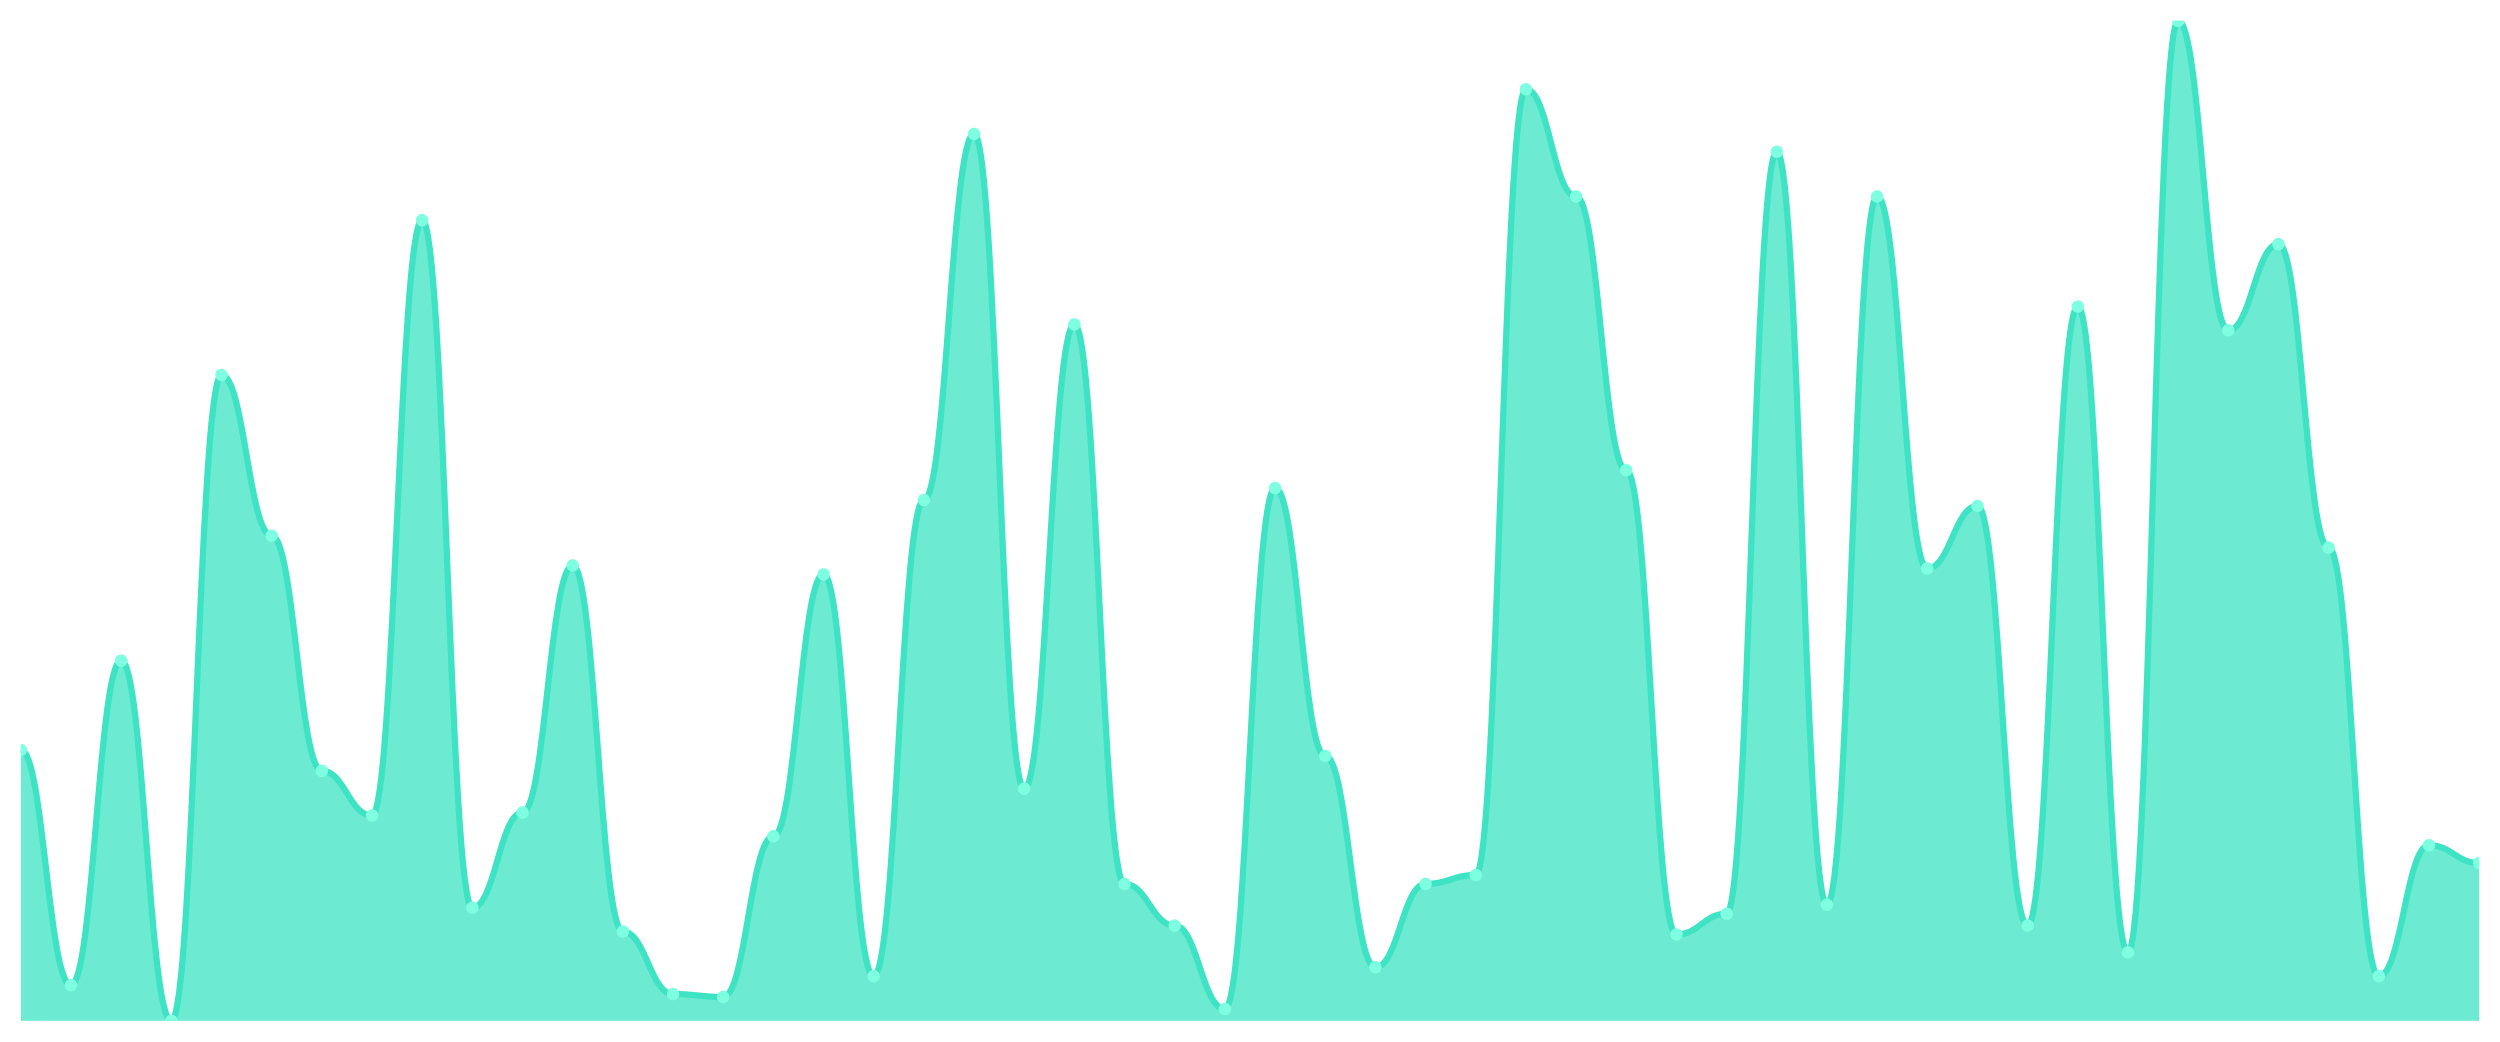
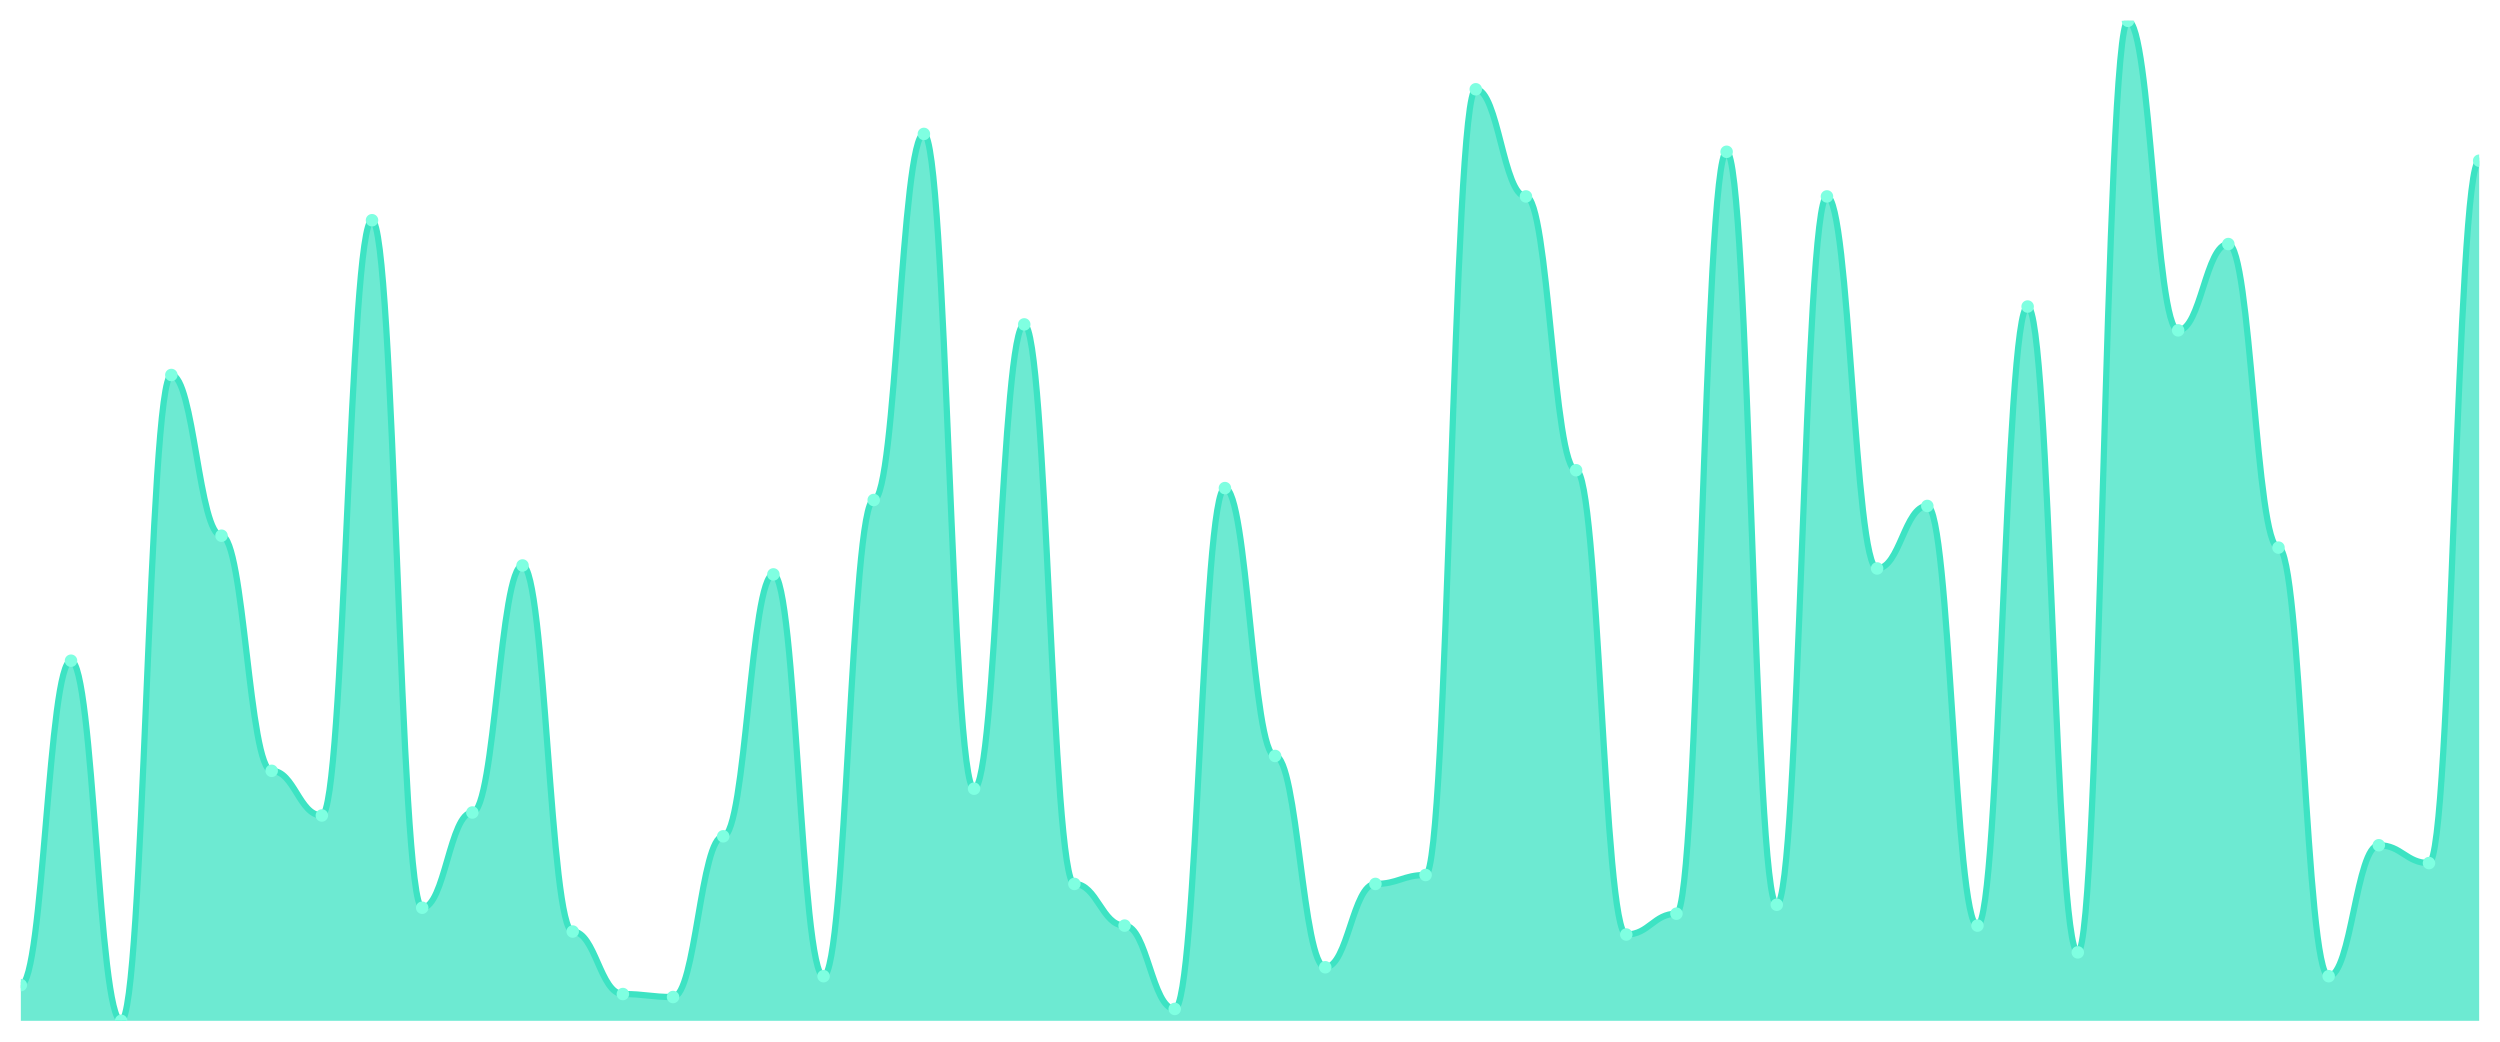
<svg xmlns="http://www.w3.org/2000/svg" viewBox="0 0 1200 500" width="1200" height="500">
  <defs>
    <clipPath id="c">
      <rect x="10" y="10" width="1180" height="480" />
    </clipPath>
  </defs>
  <rect width="1200" height="500" fill="none" />
  <g clip-path="url(#c)">
-     <path d="M 10,490 L 10,360 C 20.837,360 23.245,472.857 34.082,472.857 C 44.918,472.857 47.327,317.143 58.163,317.143 C 69,317.143 71.408,490 82.245,490 C 93.082,490 95.49,180 106.327,180 C 117.163,180 119.571,257.143 130.408,257.143 C 141.245,257.143 143.653,370 154.49,370 C 165.327,370 167.735,391.429 178.571,391.429 C 189.408,391.429 191.816,105.714 202.653,105.714 C 213.49,105.714 215.898,435.714 226.735,435.714 C 237.571,435.714 239.98,390 250.816,390 C 261.653,390 264.061,271.429 274.898,271.429 C 285.735,271.429 288.143,447.143 298.98,447.143 C 309.816,447.143 312.224,477.143 323.061,477.143 C 333.898,477.143 336.306,478.571 347.143,478.571 C 357.98,478.571 360.388,401.429 371.224,401.429 C 382.061,401.429 384.469,275.714 395.306,275.714 C 406.143,275.714 408.551,468.571 419.388,468.571 C 430.224,468.571 432.633,240 443.469,240 C 454.306,240 456.714,64.286 467.551,64.286 C 478.388,64.286 480.796,378.571 491.633,378.571 C 502.469,378.571 504.878,155.714 515.714,155.714 C 526.551,155.714 528.959,424.286 539.796,424.286 C 550.633,424.286 553.041,444.286 563.878,444.286 C 574.714,444.286 577.122,484.286 587.959,484.286 C 598.796,484.286 601.204,234.286 612.041,234.286 C 622.878,234.286 625.286,362.857 636.122,362.857 C 646.959,362.857 649.367,464.286 660.204,464.286 C 671.041,464.286 673.449,424.286 684.286,424.286 C 695.122,424.286 697.531,420 708.367,420 C 719.204,420 721.612,42.857 732.449,42.857 C 743.286,42.857 745.694,94.286 756.531,94.286 C 767.367,94.286 769.776,225.714 780.612,225.714 C 791.449,225.714 793.857,448.571 804.694,448.571 C 815.531,448.571 817.939,438.571 828.776,438.571 C 839.612,438.571 842.02,72.857 852.857,72.857 C 863.694,72.857 866.102,434.286 876.939,434.286 C 887.776,434.286 890.184,94.286 901.02,94.286 C 911.857,94.286 914.265,272.857 925.102,272.857 C 935.939,272.857 938.347,242.857 949.184,242.857 C 960.02,242.857 962.429,444.286 973.265,444.286 C 984.102,444.286 986.51,147.143 997.347,147.143 C 1008.184,147.143 1010.592,457.143 1021.429,457.143 C 1032.265,457.143 1034.673,10 1045.51,10 C 1056.347,10 1058.755,158.571 1069.592,158.571 C 1080.429,158.571 1082.837,117.143 1093.673,117.143 C 1104.51,117.143 1106.918,262.857 1117.755,262.857 C 1128.592,262.857 1131,468.571 1141.837,468.571 C 1152.673,468.571 1155.082,405.714 1165.918,405.714 C 1176.755,405.714 1179.163,414.286 1190,414.286 L 1190,490 Z" fill="rgba(61,227,195,0.75)" />
-     <path d="M 10,360 C 20.837,360 23.245,472.857 34.082,472.857 C 44.918,472.857 47.327,317.143 58.163,317.143 C 69,317.143 71.408,490 82.245,490 C 93.082,490 95.49,180 106.327,180 C 117.163,180 119.571,257.143 130.408,257.143 C 141.245,257.143 143.653,370 154.49,370 C 165.327,370 167.735,391.429 178.571,391.429 C 189.408,391.429 191.816,105.714 202.653,105.714 C 213.49,105.714 215.898,435.714 226.735,435.714 C 237.571,435.714 239.98,390 250.816,390 C 261.653,390 264.061,271.429 274.898,271.429 C 285.735,271.429 288.143,447.143 298.98,447.143 C 309.816,447.143 312.224,477.143 323.061,477.143 C 333.898,477.143 336.306,478.571 347.143,478.571 C 357.98,478.571 360.388,401.429 371.224,401.429 C 382.061,401.429 384.469,275.714 395.306,275.714 C 406.143,275.714 408.551,468.571 419.388,468.571 C 430.224,468.571 432.633,240 443.469,240 C 454.306,240 456.714,64.286 467.551,64.286 C 478.388,64.286 480.796,378.571 491.633,378.571 C 502.469,378.571 504.878,155.714 515.714,155.714 C 526.551,155.714 528.959,424.286 539.796,424.286 C 550.633,424.286 553.041,444.286 563.878,444.286 C 574.714,444.286 577.122,484.286 587.959,484.286 C 598.796,484.286 601.204,234.286 612.041,234.286 C 622.878,234.286 625.286,362.857 636.122,362.857 C 646.959,362.857 649.367,464.286 660.204,464.286 C 671.041,464.286 673.449,424.286 684.286,424.286 C 695.122,424.286 697.531,420 708.367,420 C 719.204,420 721.612,42.857 732.449,42.857 C 743.286,42.857 745.694,94.286 756.531,94.286 C 767.367,94.286 769.776,225.714 780.612,225.714 C 791.449,225.714 793.857,448.571 804.694,448.571 C 815.531,448.571 817.939,438.571 828.776,438.571 C 839.612,438.571 842.02,72.857 852.857,72.857 C 863.694,72.857 866.102,434.286 876.939,434.286 C 887.776,434.286 890.184,94.286 901.02,94.286 C 911.857,94.286 914.265,272.857 925.102,272.857 C 935.939,272.857 938.347,242.857 949.184,242.857 C 960.02,242.857 962.429,444.286 973.265,444.286 C 984.102,444.286 986.51,147.143 997.347,147.143 C 1008.184,147.143 1010.592,457.143 1021.429,457.143 C 1032.265,457.143 1034.673,10 1045.51,10 C 1056.347,10 1058.755,158.571 1069.592,158.571 C 1080.429,158.571 1082.837,117.143 1093.673,117.143 C 1104.51,117.143 1106.918,262.857 1117.755,262.857 C 1128.592,262.857 1131,468.571 1141.837,468.571 C 1152.673,468.571 1155.082,405.714 1165.918,405.714 C 1176.755,405.714 1179.163,414.286 1190,414.286" fill="none" stroke="#3de3c3" stroke-width="3" stroke-linecap="round" stroke-linejoin="round" />
-     <circle cx="10" cy="360" r="3" fill="#7fffe1" />
-     <circle cx="34.082" cy="472.857" r="3" fill="#7fffe1" />
-     <circle cx="58.163" cy="317.143" r="3" fill="#7fffe1" />
-     <circle cx="82.245" cy="490" r="3" fill="#7fffe1" />
-     <circle cx="106.327" cy="180" r="3" fill="#7fffe1" />
-     <circle cx="130.408" cy="257.143" r="3" fill="#7fffe1" />
-     <circle cx="154.49" cy="370" r="3" fill="#7fffe1" />
-     <circle cx="178.571" cy="391.429" r="3" fill="#7fffe1" />
-     <circle cx="202.653" cy="105.714" r="3" fill="#7fffe1" />
-     <circle cx="226.735" cy="435.714" r="3" fill="#7fffe1" />
-     <circle cx="250.816" cy="390" r="3" fill="#7fffe1" />
-     <circle cx="274.898" cy="271.429" r="3" fill="#7fffe1" />
-     <circle cx="298.98" cy="447.143" r="3" fill="#7fffe1" />
-     <circle cx="323.061" cy="477.143" r="3" fill="#7fffe1" />
-     <circle cx="347.143" cy="478.571" r="3" fill="#7fffe1" />
-     <circle cx="371.224" cy="401.429" r="3" fill="#7fffe1" />
-     <circle cx="395.306" cy="275.714" r="3" fill="#7fffe1" />
-     <circle cx="419.388" cy="468.571" r="3" fill="#7fffe1" />
-     <circle cx="443.469" cy="240" r="3" fill="#7fffe1" />
-     <circle cx="467.551" cy="64.286" r="3" fill="#7fffe1" />
-     <circle cx="491.633" cy="378.571" r="3" fill="#7fffe1" />
-     <circle cx="515.714" cy="155.714" r="3" fill="#7fffe1" />
-     <circle cx="539.796" cy="424.286" r="3" fill="#7fffe1" />
-     <circle cx="563.878" cy="444.286" r="3" fill="#7fffe1" />
-     <circle cx="587.959" cy="484.286" r="3" fill="#7fffe1" />
-     <circle cx="612.041" cy="234.286" r="3" fill="#7fffe1" />
-     <circle cx="636.122" cy="362.857" r="3" fill="#7fffe1" />
-     <circle cx="660.204" cy="464.286" r="3" fill="#7fffe1" />
-     <circle cx="684.286" cy="424.286" r="3" fill="#7fffe1" />
-     <circle cx="708.367" cy="420" r="3" fill="#7fffe1" />
-     <circle cx="732.449" cy="42.857" r="3" fill="#7fffe1" />
-     <circle cx="756.531" cy="94.286" r="3" fill="#7fffe1" />
-     <circle cx="780.612" cy="225.714" r="3" fill="#7fffe1" />
-     <circle cx="804.694" cy="448.571" r="3" fill="#7fffe1" />
-     <circle cx="828.776" cy="438.571" r="3" fill="#7fffe1" />
-     <circle cx="852.857" cy="72.857" r="3" fill="#7fffe1" />
-     <circle cx="876.939" cy="434.286" r="3" fill="#7fffe1" />
-     <circle cx="901.02" cy="94.286" r="3" fill="#7fffe1" />
-     <circle cx="925.102" cy="272.857" r="3" fill="#7fffe1" />
-     <circle cx="949.184" cy="242.857" r="3" fill="#7fffe1" />
-     <circle cx="973.265" cy="444.286" r="3" fill="#7fffe1" />
-     <circle cx="997.347" cy="147.143" r="3" fill="#7fffe1" />
-     <circle cx="1021.429" cy="457.143" r="3" fill="#7fffe1" />
-     <circle cx="1045.51" cy="10" r="3" fill="#7fffe1" />
-     <circle cx="1069.592" cy="158.571" r="3" fill="#7fffe1" />
-     <circle cx="1093.673" cy="117.143" r="3" fill="#7fffe1" />
-     <circle cx="1117.755" cy="262.857" r="3" fill="#7fffe1" />
-     <circle cx="1141.837" cy="468.571" r="3" fill="#7fffe1" />
-     <circle cx="1165.918" cy="405.714" r="3" fill="#7fffe1" />
-     <circle cx="1190" cy="414.286" r="3" fill="#7fffe1" />
+     <path d="M 10,490 L 10,472.857 C 20.837,472.857 23.245,317.143 34.082,317.143 C 44.918,317.143 47.327,490 58.163,490 C 69,490 71.408,180 82.245,180 C 93.082,180 95.49,257.143 106.327,257.143 C 117.163,257.143 119.571,370 130.408,370 C 141.245,370 143.653,391.429 154.49,391.429 C 165.327,391.429 167.735,105.714 178.571,105.714 C 189.408,105.714 191.816,435.714 202.653,435.714 C 213.49,435.714 215.898,390 226.735,390 C 237.571,390 239.98,271.429 250.816,271.429 C 261.653,271.429 264.061,447.143 274.898,447.143 C 285.735,447.143 288.143,477.143 298.98,477.143 C 309.816,477.143 312.224,478.571 323.061,478.571 C 333.898,478.571 336.306,401.429 347.143,401.429 C 357.98,401.429 360.388,275.714 371.224,275.714 C 382.061,275.714 384.469,468.571 395.306,468.571 C 406.143,468.571 408.551,240 419.388,240 C 430.224,240 432.633,64.286 443.469,64.286 C 454.306,64.286 456.714,378.571 467.551,378.571 C 478.388,378.571 480.796,155.714 491.633,155.714 C 502.469,155.714 504.878,424.286 515.714,424.286 C 526.551,424.286 528.959,444.286 539.796,444.286 C 550.633,444.286 553.041,484.286 563.878,484.286 C 574.714,484.286 577.122,234.286 587.959,234.286 C 598.796,234.286 601.204,362.857 612.041,362.857 C 622.878,362.857 625.286,464.286 636.122,464.286 C 646.959,464.286 649.367,424.286 660.204,424.286 C 671.041,424.286 673.449,420 684.286,420 C 695.122,420 697.531,42.857 708.367,42.857 C 719.204,42.857 721.612,94.286 732.449,94.286 C 743.286,94.286 745.694,225.714 756.531,225.714 C 767.367,225.714 769.776,448.571 780.612,448.571 C 791.449,448.571 793.857,438.571 804.694,438.571 C 815.531,438.571 817.939,72.857 828.776,72.857 C 839.612,72.857 842.02,434.286 852.857,434.286 C 863.694,434.286 866.102,94.286 876.939,94.286 C 887.776,94.286 890.184,272.857 901.02,272.857 C 911.857,272.857 914.265,242.857 925.102,242.857 C 935.939,242.857 938.347,444.286 949.184,444.286 C 960.02,444.286 962.429,147.143 973.265,147.143 C 984.102,147.143 986.51,457.143 997.347,457.143 C 1008.184,457.143 1010.592,10 1021.429,10 C 1032.265,10 1034.673,158.571 1045.51,158.571 C 1056.347,158.571 1058.755,117.143 1069.592,117.143 C 1080.429,117.143 1082.837,262.857 1093.673,262.857 C 1104.51,262.857 1106.918,468.571 1117.755,468.571 C 1128.592,468.571 1131,405.714 1141.837,405.714 C 1152.673,405.714 1155.082,414.286 1165.918,414.286 C 1176.755,414.286 1179.163,77.143 1190,77.143 L 1190,490 Z" fill="rgba(61,227,195,0.75)" />
+     <path d="M 10,472.857 C 20.837,472.857 23.245,317.143 34.082,317.143 C 44.918,317.143 47.327,490 58.163,490 C 69,490 71.408,180 82.245,180 C 93.082,180 95.49,257.143 106.327,257.143 C 117.163,257.143 119.571,370 130.408,370 C 141.245,370 143.653,391.429 154.49,391.429 C 165.327,391.429 167.735,105.714 178.571,105.714 C 189.408,105.714 191.816,435.714 202.653,435.714 C 213.49,435.714 215.898,390 226.735,390 C 237.571,390 239.98,271.429 250.816,271.429 C 261.653,271.429 264.061,447.143 274.898,447.143 C 285.735,447.143 288.143,477.143 298.98,477.143 C 309.816,477.143 312.224,478.571 323.061,478.571 C 333.898,478.571 336.306,401.429 347.143,401.429 C 357.98,401.429 360.388,275.714 371.224,275.714 C 382.061,275.714 384.469,468.571 395.306,468.571 C 406.143,468.571 408.551,240 419.388,240 C 430.224,240 432.633,64.286 443.469,64.286 C 454.306,64.286 456.714,378.571 467.551,378.571 C 478.388,378.571 480.796,155.714 491.633,155.714 C 502.469,155.714 504.878,424.286 515.714,424.286 C 526.551,424.286 528.959,444.286 539.796,444.286 C 550.633,444.286 553.041,484.286 563.878,484.286 C 574.714,484.286 577.122,234.286 587.959,234.286 C 598.796,234.286 601.204,362.857 612.041,362.857 C 622.878,362.857 625.286,464.286 636.122,464.286 C 646.959,464.286 649.367,424.286 660.204,424.286 C 671.041,424.286 673.449,420 684.286,420 C 695.122,420 697.531,42.857 708.367,42.857 C 719.204,42.857 721.612,94.286 732.449,94.286 C 743.286,94.286 745.694,225.714 756.531,225.714 C 767.367,225.714 769.776,448.571 780.612,448.571 C 791.449,448.571 793.857,438.571 804.694,438.571 C 815.531,438.571 817.939,72.857 828.776,72.857 C 839.612,72.857 842.02,434.286 852.857,434.286 C 863.694,434.286 866.102,94.286 876.939,94.286 C 887.776,94.286 890.184,272.857 901.02,272.857 C 911.857,272.857 914.265,242.857 925.102,242.857 C 935.939,242.857 938.347,444.286 949.184,444.286 C 960.02,444.286 962.429,147.143 973.265,147.143 C 984.102,147.143 986.51,457.143 997.347,457.143 C 1008.184,457.143 1010.592,10 1021.429,10 C 1032.265,10 1034.673,158.571 1045.51,158.571 C 1056.347,158.571 1058.755,117.143 1069.592,117.143 C 1080.429,117.143 1082.837,262.857 1093.673,262.857 C 1104.51,262.857 1106.918,468.571 1117.755,468.571 C 1128.592,468.571 1131,405.714 1141.837,405.714 C 1152.673,405.714 1155.082,414.286 1165.918,414.286 C 1176.755,414.286 1179.163,77.143 1190,77.143" fill="none" stroke="#3de3c3" stroke-width="3" stroke-linecap="round" stroke-linejoin="round" />
+     <circle cx="10" cy="472.857" r="3" fill="#7fffe1" />
+     <circle cx="34.082" cy="317.143" r="3" fill="#7fffe1" />
+     <circle cx="58.163" cy="490" r="3" fill="#7fffe1" />
+     <circle cx="82.245" cy="180" r="3" fill="#7fffe1" />
+     <circle cx="106.327" cy="257.143" r="3" fill="#7fffe1" />
+     <circle cx="130.408" cy="370" r="3" fill="#7fffe1" />
+     <circle cx="154.49" cy="391.429" r="3" fill="#7fffe1" />
+     <circle cx="178.571" cy="105.714" r="3" fill="#7fffe1" />
+     <circle cx="202.653" cy="435.714" r="3" fill="#7fffe1" />
+     <circle cx="226.735" cy="390" r="3" fill="#7fffe1" />
+     <circle cx="250.816" cy="271.429" r="3" fill="#7fffe1" />
+     <circle cx="274.898" cy="447.143" r="3" fill="#7fffe1" />
+     <circle cx="298.98" cy="477.143" r="3" fill="#7fffe1" />
+     <circle cx="323.061" cy="478.571" r="3" fill="#7fffe1" />
+     <circle cx="347.143" cy="401.429" r="3" fill="#7fffe1" />
+     <circle cx="371.224" cy="275.714" r="3" fill="#7fffe1" />
+     <circle cx="395.306" cy="468.571" r="3" fill="#7fffe1" />
+     <circle cx="419.388" cy="240" r="3" fill="#7fffe1" />
+     <circle cx="443.469" cy="64.286" r="3" fill="#7fffe1" />
+     <circle cx="467.551" cy="378.571" r="3" fill="#7fffe1" />
+     <circle cx="491.633" cy="155.714" r="3" fill="#7fffe1" />
+     <circle cx="515.714" cy="424.286" r="3" fill="#7fffe1" />
+     <circle cx="539.796" cy="444.286" r="3" fill="#7fffe1" />
+     <circle cx="563.878" cy="484.286" r="3" fill="#7fffe1" />
+     <circle cx="587.959" cy="234.286" r="3" fill="#7fffe1" />
+     <circle cx="612.041" cy="362.857" r="3" fill="#7fffe1" />
+     <circle cx="636.122" cy="464.286" r="3" fill="#7fffe1" />
+     <circle cx="660.204" cy="424.286" r="3" fill="#7fffe1" />
+     <circle cx="684.286" cy="420" r="3" fill="#7fffe1" />
+     <circle cx="708.367" cy="42.857" r="3" fill="#7fffe1" />
+     <circle cx="732.449" cy="94.286" r="3" fill="#7fffe1" />
+     <circle cx="756.531" cy="225.714" r="3" fill="#7fffe1" />
+     <circle cx="780.612" cy="448.571" r="3" fill="#7fffe1" />
+     <circle cx="804.694" cy="438.571" r="3" fill="#7fffe1" />
+     <circle cx="828.776" cy="72.857" r="3" fill="#7fffe1" />
+     <circle cx="852.857" cy="434.286" r="3" fill="#7fffe1" />
+     <circle cx="876.939" cy="94.286" r="3" fill="#7fffe1" />
+     <circle cx="901.02" cy="272.857" r="3" fill="#7fffe1" />
+     <circle cx="925.102" cy="242.857" r="3" fill="#7fffe1" />
+     <circle cx="949.184" cy="444.286" r="3" fill="#7fffe1" />
+     <circle cx="973.265" cy="147.143" r="3" fill="#7fffe1" />
+     <circle cx="997.347" cy="457.143" r="3" fill="#7fffe1" />
+     <circle cx="1021.429" cy="10" r="3" fill="#7fffe1" />
+     <circle cx="1045.51" cy="158.571" r="3" fill="#7fffe1" />
+     <circle cx="1069.592" cy="117.143" r="3" fill="#7fffe1" />
+     <circle cx="1093.673" cy="262.857" r="3" fill="#7fffe1" />
+     <circle cx="1117.755" cy="468.571" r="3" fill="#7fffe1" />
+     <circle cx="1141.837" cy="405.714" r="3" fill="#7fffe1" />
+     <circle cx="1165.918" cy="414.286" r="3" fill="#7fffe1" />
+     <circle cx="1190" cy="77.143" r="3" fill="#7fffe1" />
  </g>
</svg>
